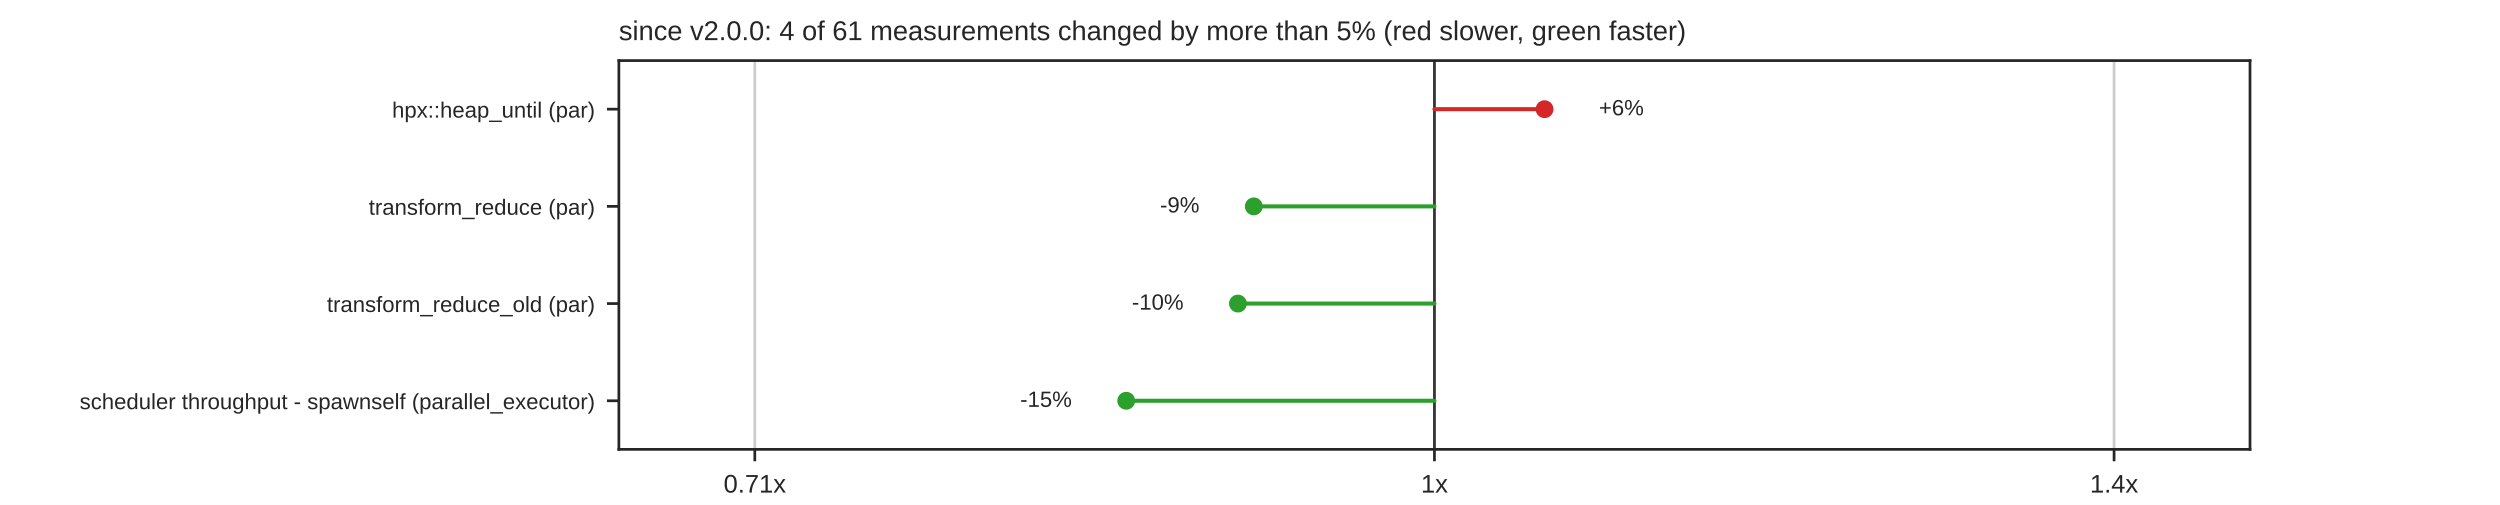
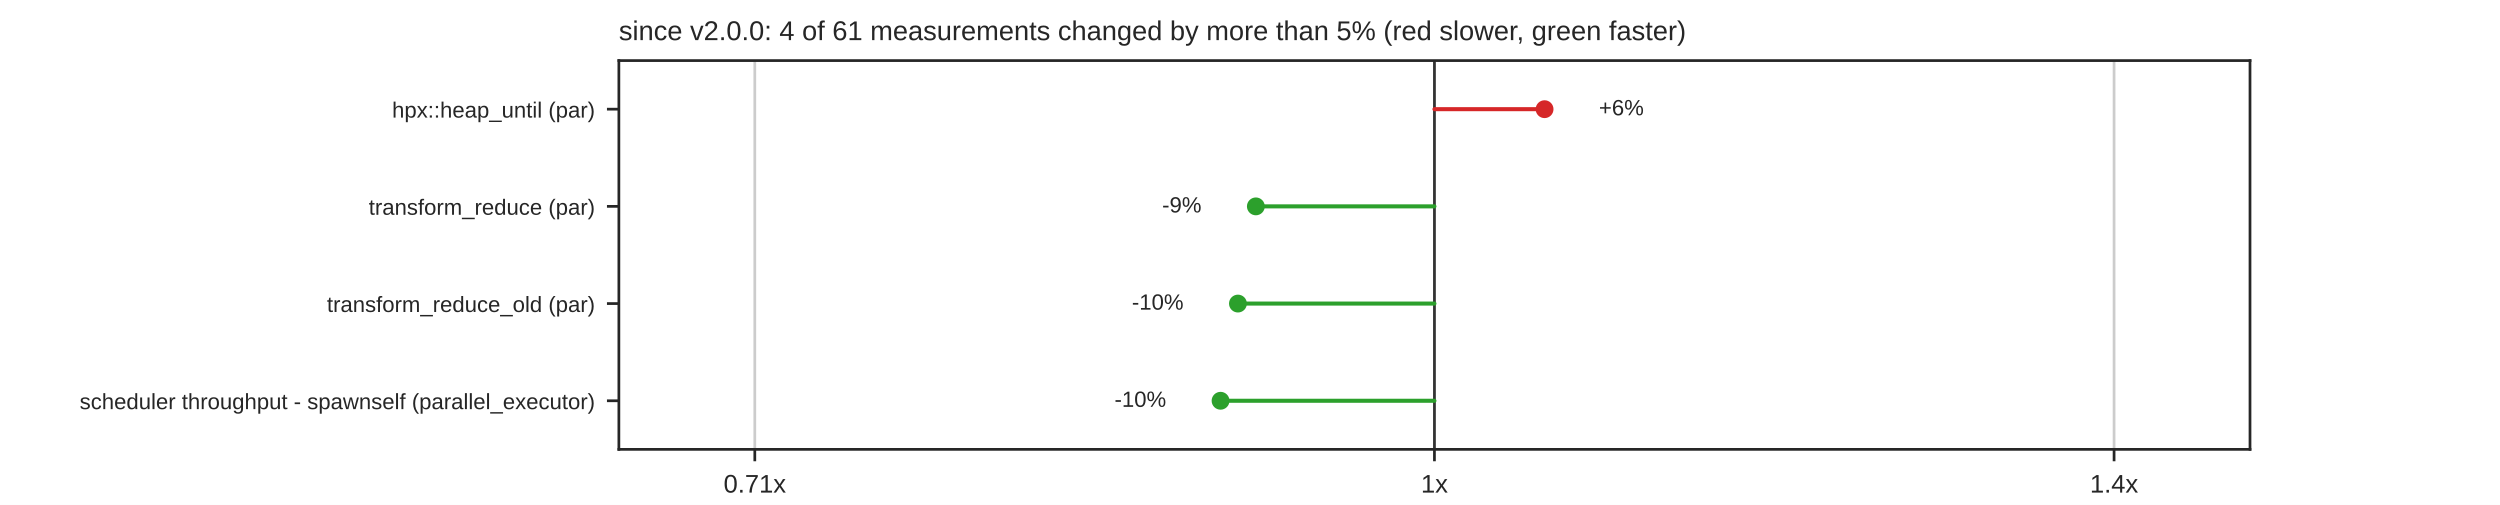
<svg xmlns="http://www.w3.org/2000/svg" xmlns:xlink="http://www.w3.org/1999/xlink" width="734.4pt" height="148.32pt" viewBox="0 0 734.4 148.32" version="1.1">
  <defs>
    <style type="text/css">*{stroke-linejoin: round; stroke-linecap: butt}</style>
  </defs>
  <g id="figure_1">
    <g id="patch_1">
      <path d="M 0 148.32  L 734.4 148.32  L 734.4 0  L 0 0  z " style="fill: #ffffff" />
    </g>
    <g id="axes_1">
      <g id="patch_2">
        <path d="M 181.8 132.005  L 660.96 132.005  L 660.96 17.798  L 181.8 17.798  z " style="fill: #ffffff" />
      </g>
      <g id="matplotlib.axis_1">
        <g id="xtick_1">
          <g id="line2d_1">
            <path d="M 221.73 132.005  L 221.73 17.798  " clip-path="url(#pd3ae6d22b0)" style="fill: none; stroke: #cccccc; stroke-width: 0.8; stroke-linecap: round" />
          </g>
          <g id="line2d_2">
            <defs>
              <path id="mdfc5214045" d="M 0 0  L 0 3.5  " style="stroke: #262626; stroke-width: 0.8" />
            </defs>
            <g>
              <use xlink:href="#mdfc5214045" x="221.73" y="132.005" style="fill: #262626; stroke: #262626; stroke-width: 0.8" />
            </g>
          </g>
          <g id="text_1">
            <text style="fill: #262626; font: 7.5px 'Arial', 'DejaVu Sans', 'Liberation Sans', 'Bitstream Vera Sans', sans-serif; text-anchor: middle" x="221.73" y="144.704" transform="rotate(-0 221.73 144.7036)">0.71x</text>
          </g>
        </g>
        <g id="xtick_2">
          <g id="line2d_3">
            <path d="M 421.38 132.005  L 421.38 17.798  " clip-path="url(#pd3ae6d22b0)" style="fill: none; stroke: #cccccc; stroke-width: 0.8; stroke-linecap: round" />
          </g>
          <g id="line2d_4">
            <g>
              <use xlink:href="#mdfc5214045" x="421.38" y="132.005" style="fill: #262626; stroke: #262626; stroke-width: 0.8" />
            </g>
          </g>
          <g id="text_2">
            <text style="fill: #262626; font: 7.5px 'Arial', 'DejaVu Sans', 'Liberation Sans', 'Bitstream Vera Sans', sans-serif; text-anchor: middle" x="421.38" y="144.704" transform="rotate(-0 421.38 144.7036)">1x</text>
          </g>
        </g>
        <g id="xtick_3">
          <g id="line2d_5">
            <path d="M 621.03 132.005  L 621.03 17.798  " clip-path="url(#pd3ae6d22b0)" style="fill: none; stroke: #cccccc; stroke-width: 0.8; stroke-linecap: round" />
          </g>
          <g id="line2d_6">
            <g>
              <use xlink:href="#mdfc5214045" x="621.03" y="132.005" style="fill: #262626; stroke: #262626; stroke-width: 0.8" />
            </g>
          </g>
          <g id="text_3">
            <text style="fill: #262626; font: 7.5px 'Arial', 'DejaVu Sans', 'Liberation Sans', 'Bitstream Vera Sans', sans-serif; text-anchor: middle" x="621.03" y="144.704" transform="rotate(-0 621.03 144.7036)">1.4x</text>
          </g>
        </g>
      </g>
      <g id="matplotlib.axis_2">
        <g id="ytick_1">
          <g id="line2d_7">
            <defs>
              <path id="m414165cd4d" d="M 0 0  L -3.5 0  " style="stroke: #262626; stroke-width: 0.8" />
            </defs>
            <g>
              <use xlink:href="#m414165cd4d" x="181.8" y="32.074" style="fill: #262626; stroke: #262626; stroke-width: 0.8" />
            </g>
          </g>
          <g id="text_4">
            <text style="fill: #262626; font: 6.5px 'Arial', 'DejaVu Sans', 'Liberation Sans', 'Bitstream Vera Sans', sans-serif; text-anchor: end" x="174.8" y="34.544" transform="rotate(-0 174.8 34.54369)">hpx::heap_until (par)</text>
          </g>
        </g>
        <g id="ytick_2">
          <g id="line2d_8">
            <g>
              <use xlink:href="#m414165cd4d" x="181.8" y="60.626" style="fill: #262626; stroke: #262626; stroke-width: 0.8" />
            </g>
          </g>
          <g id="text_5">
            <text style="fill: #262626; font: 6.5px 'Arial', 'DejaVu Sans', 'Liberation Sans', 'Bitstream Vera Sans', sans-serif; text-anchor: end" x="174.8" y="63.095" transform="rotate(-0 174.8 63.09529)">transform_reduce (par)</text>
          </g>
        </g>
        <g id="ytick_3">
          <g id="line2d_9">
            <g>
              <use xlink:href="#m414165cd4d" x="181.8" y="89.177" style="fill: #262626; stroke: #262626; stroke-width: 0.8" />
            </g>
          </g>
          <g id="text_6">
            <text style="fill: #262626; font: 6.5px 'Arial', 'DejaVu Sans', 'Liberation Sans', 'Bitstream Vera Sans', sans-serif; text-anchor: end" x="174.8" y="91.647" transform="rotate(-0 174.8 91.64689)">transform_reduce_old (par)</text>
          </g>
        </g>
        <g id="ytick_4">
          <g id="line2d_10">
            <g>
              <use xlink:href="#m414165cd4d" x="181.8" y="117.729" style="fill: #262626; stroke: #262626; stroke-width: 0.8" />
            </g>
          </g>
          <g id="text_7">
            <text style="fill: #262626; font: 6.5px 'Arial', 'DejaVu Sans', 'Liberation Sans', 'Bitstream Vera Sans', sans-serif; text-anchor: end" x="174.8" y="120.198" transform="rotate(-0 174.8 120.1985)">scheduler throughput - spawnself (parallel_executor)</text>
          </g>
        </g>
      </g>
      <g id="line2d_11">
        <path d="M 421.38 132.005  L 421.38 17.798  " clip-path="url(#pd3ae6d22b0)" style="fill: none; stroke: #333333; stroke-width: 0.8; stroke-linecap: round" />
      </g>
      <g id="line2d_12">
-         <path d="M 421.38 32.074  L 453.729 32.074  " clip-path="url(#pd3ae6d22b0)" style="fill: none; stroke: #d62728; stroke-width: 1.2; stroke-linecap: round" />
+         <path d="M 421.38 32.074  L 453.733 32.074  " clip-path="url(#pd3ae6d22b0)" style="fill: none; stroke: #d62728; stroke-width: 1.2; stroke-linecap: round" />
      </g>
      <g id="line2d_13">
-         <path d="M 421.38 60.626  L 368.313 60.626  " clip-path="url(#pd3ae6d22b0)" style="fill: none; stroke: #2ca02c; stroke-width: 1.2; stroke-linecap: round" />
+         <path d="M 421.38 60.626  L 368.921 60.626  " clip-path="url(#pd3ae6d22b0)" style="fill: none; stroke: #2ca02c; stroke-width: 1.2; stroke-linecap: round" />
      </g>
      <g id="line2d_14">
        <path d="M 421.38 89.177  L 363.656 89.177  " clip-path="url(#pd3ae6d22b0)" style="fill: none; stroke: #2ca02c; stroke-width: 1.2; stroke-linecap: round" />
      </g>
      <g id="line2d_15">
-         <path d="M 421.38 117.729  L 330.84 117.729  " clip-path="url(#pd3ae6d22b0)" style="fill: none; stroke: #2ca02c; stroke-width: 1.2; stroke-linecap: round" />
+         <path d="M 421.38 117.729  L 358.552 117.729  " clip-path="url(#pd3ae6d22b0)" style="fill: none; stroke: #2ca02c; stroke-width: 1.2; stroke-linecap: round" />
      </g>
      <g id="patch_3">
        <path d="M 181.8 132.005  L 181.8 17.798  " style="fill: none; stroke: #262626; stroke-width: 0.8; stroke-linejoin: miter; stroke-linecap: square" />
      </g>
      <g id="patch_4">
        <path d="M 660.96 132.005  L 660.96 17.798  " style="fill: none; stroke: #262626; stroke-width: 0.8; stroke-linejoin: miter; stroke-linecap: square" />
      </g>
      <g id="patch_5">
        <path d="M 181.8 132.005  L 660.96 132.005  " style="fill: none; stroke: #262626; stroke-width: 0.8; stroke-linejoin: miter; stroke-linecap: square" />
      </g>
      <g id="patch_6">
        <path d="M 181.8 17.798  L 660.96 17.798  " style="fill: none; stroke: #262626; stroke-width: 0.8; stroke-linejoin: miter; stroke-linecap: square" />
      </g>
      <g id="PathCollection_1">
        <defs>
          <path id="m8968767a60" d="M 0 2.121  C 0.563 2.121 1.102 1.898 1.5 1.5  C 1.898 1.102 2.121 0.563 2.121 0  C 2.121 -0.563 1.898 -1.102 1.5 -1.5  C 1.102 -1.898 0.563 -2.121 0 -2.121  C -0.563 -2.121 -1.102 -1.898 -1.5 -1.5  C -1.898 -1.102 -2.121 -0.563 -2.121 0  C -2.121 0.563 -1.898 1.102 -1.5 1.5  C -1.102 1.898 -0.563 2.121 0 2.121  z " style="stroke: #d62728" />
        </defs>
        <g clip-path="url(#pd3ae6d22b0)">
-           <use xlink:href="#m8968767a60" x="453.729" y="32.074" style="fill: #d62728; stroke: #d62728" />
+           <use xlink:href="#m8968767a60" x="453.733" y="32.074" style="fill: #d62728; stroke: #d62728" />
        </g>
      </g>
      <g id="text_8">
-         <text style="fill: #262626; font: 6.5px 'Arial', 'DejaVu Sans', 'Liberation Sans', 'Bitstream Vera Sans', sans-serif; text-anchor: start" x="469.701" y="33.868" transform="rotate(-0 469.7011 33.86779)">+6%</text>
+         <text style="fill: #262626; font: 6.5px 'Arial', 'DejaVu Sans', 'Liberation Sans', 'Bitstream Vera Sans', sans-serif; text-anchor: start" x="469.705" y="33.868" transform="rotate(-0 469.7053 33.86779)">+6%</text>
      </g>
      <g id="PathCollection_2">
        <defs>
          <path id="m7978cd0e5a" d="M 0 2.121  C 0.563 2.121 1.102 1.898 1.5 1.5  C 1.898 1.102 2.121 0.563 2.121 0  C 2.121 -0.563 1.898 -1.102 1.5 -1.5  C 1.102 -1.898 0.563 -2.121 0 -2.121  C -0.563 -2.121 -1.102 -1.898 -1.5 -1.5  C -1.898 -1.102 -2.121 -0.563 -2.121 0  C -2.121 0.563 -1.898 1.102 -1.5 1.5  C -1.102 1.898 -0.563 2.121 0 2.121  z " style="stroke: #2ca02c" />
        </defs>
        <g clip-path="url(#pd3ae6d22b0)">
-           <use xlink:href="#m7978cd0e5a" x="368.313" y="60.626" style="fill: #2ca02c; stroke: #2ca02c" />
+           <use xlink:href="#m7978cd0e5a" x="368.921" y="60.626" style="fill: #2ca02c; stroke: #2ca02c" />
        </g>
      </g>
      <g id="text_9">
-         <text style="fill: #262626; font: 6.5px 'Arial', 'DejaVu Sans', 'Liberation Sans', 'Bitstream Vera Sans', sans-serif; text-anchor: end" x="352.341" y="62.419" transform="rotate(-0 352.3406 62.41939)">-9%</text>
+         <text style="fill: #262626; font: 6.5px 'Arial', 'DejaVu Sans', 'Liberation Sans', 'Bitstream Vera Sans', sans-serif; text-anchor: end" x="352.949" y="62.419" transform="rotate(-0 352.9487 62.41939)">-9%</text>
      </g>
      <g id="PathCollection_3">
        <g clip-path="url(#pd3ae6d22b0)">
          <use xlink:href="#m7978cd0e5a" x="363.656" y="89.177" style="fill: #2ca02c; stroke: #2ca02c" />
        </g>
      </g>
      <g id="text_10">
        <text style="fill: #262626; font: 6.5px 'Arial', 'DejaVu Sans', 'Liberation Sans', 'Bitstream Vera Sans', sans-serif; text-anchor: end" x="347.684" y="90.971" transform="rotate(-0 347.684 90.97099)">-10%</text>
      </g>
      <g id="PathCollection_4">
        <g clip-path="url(#pd3ae6d22b0)">
-           <use xlink:href="#m7978cd0e5a" x="330.84" y="117.729" style="fill: #2ca02c; stroke: #2ca02c" />
+           <use xlink:href="#m7978cd0e5a" x="358.552" y="117.729" style="fill: #2ca02c; stroke: #2ca02c" />
        </g>
      </g>
      <g id="text_11">
-         <text style="fill: #262626; font: 6.5px 'Arial', 'DejaVu Sans', 'Liberation Sans', 'Bitstream Vera Sans', sans-serif; text-anchor: end" x="314.868" y="119.523" transform="rotate(-0 314.8679 119.5226)">-15%</text>
+         <text style="fill: #262626; font: 6.5px 'Arial', 'DejaVu Sans', 'Liberation Sans', 'Bitstream Vera Sans', sans-serif; text-anchor: end" x="342.58" y="119.523" transform="rotate(-0 342.5804 119.5226)">-10%</text>
      </g>
      <g id="text_12">
        <text style="fill: #262626; font: 8px 'Arial', 'DejaVu Sans', 'Liberation Sans', 'Bitstream Vera Sans', sans-serif; text-anchor: start" x="181.8" y="11.798" transform="rotate(-0 181.8 11.7984)">since v2.0.0: 4 of 61 measurements changed by more than 5% (red slower, green faster)</text>
      </g>
    </g>
  </g>
  <defs>
    <clipPath id="pd3ae6d22b0">
      <rect x="181.8" y="17.798" width="479.16" height="114.206" />
    </clipPath>
  </defs>
</svg>
